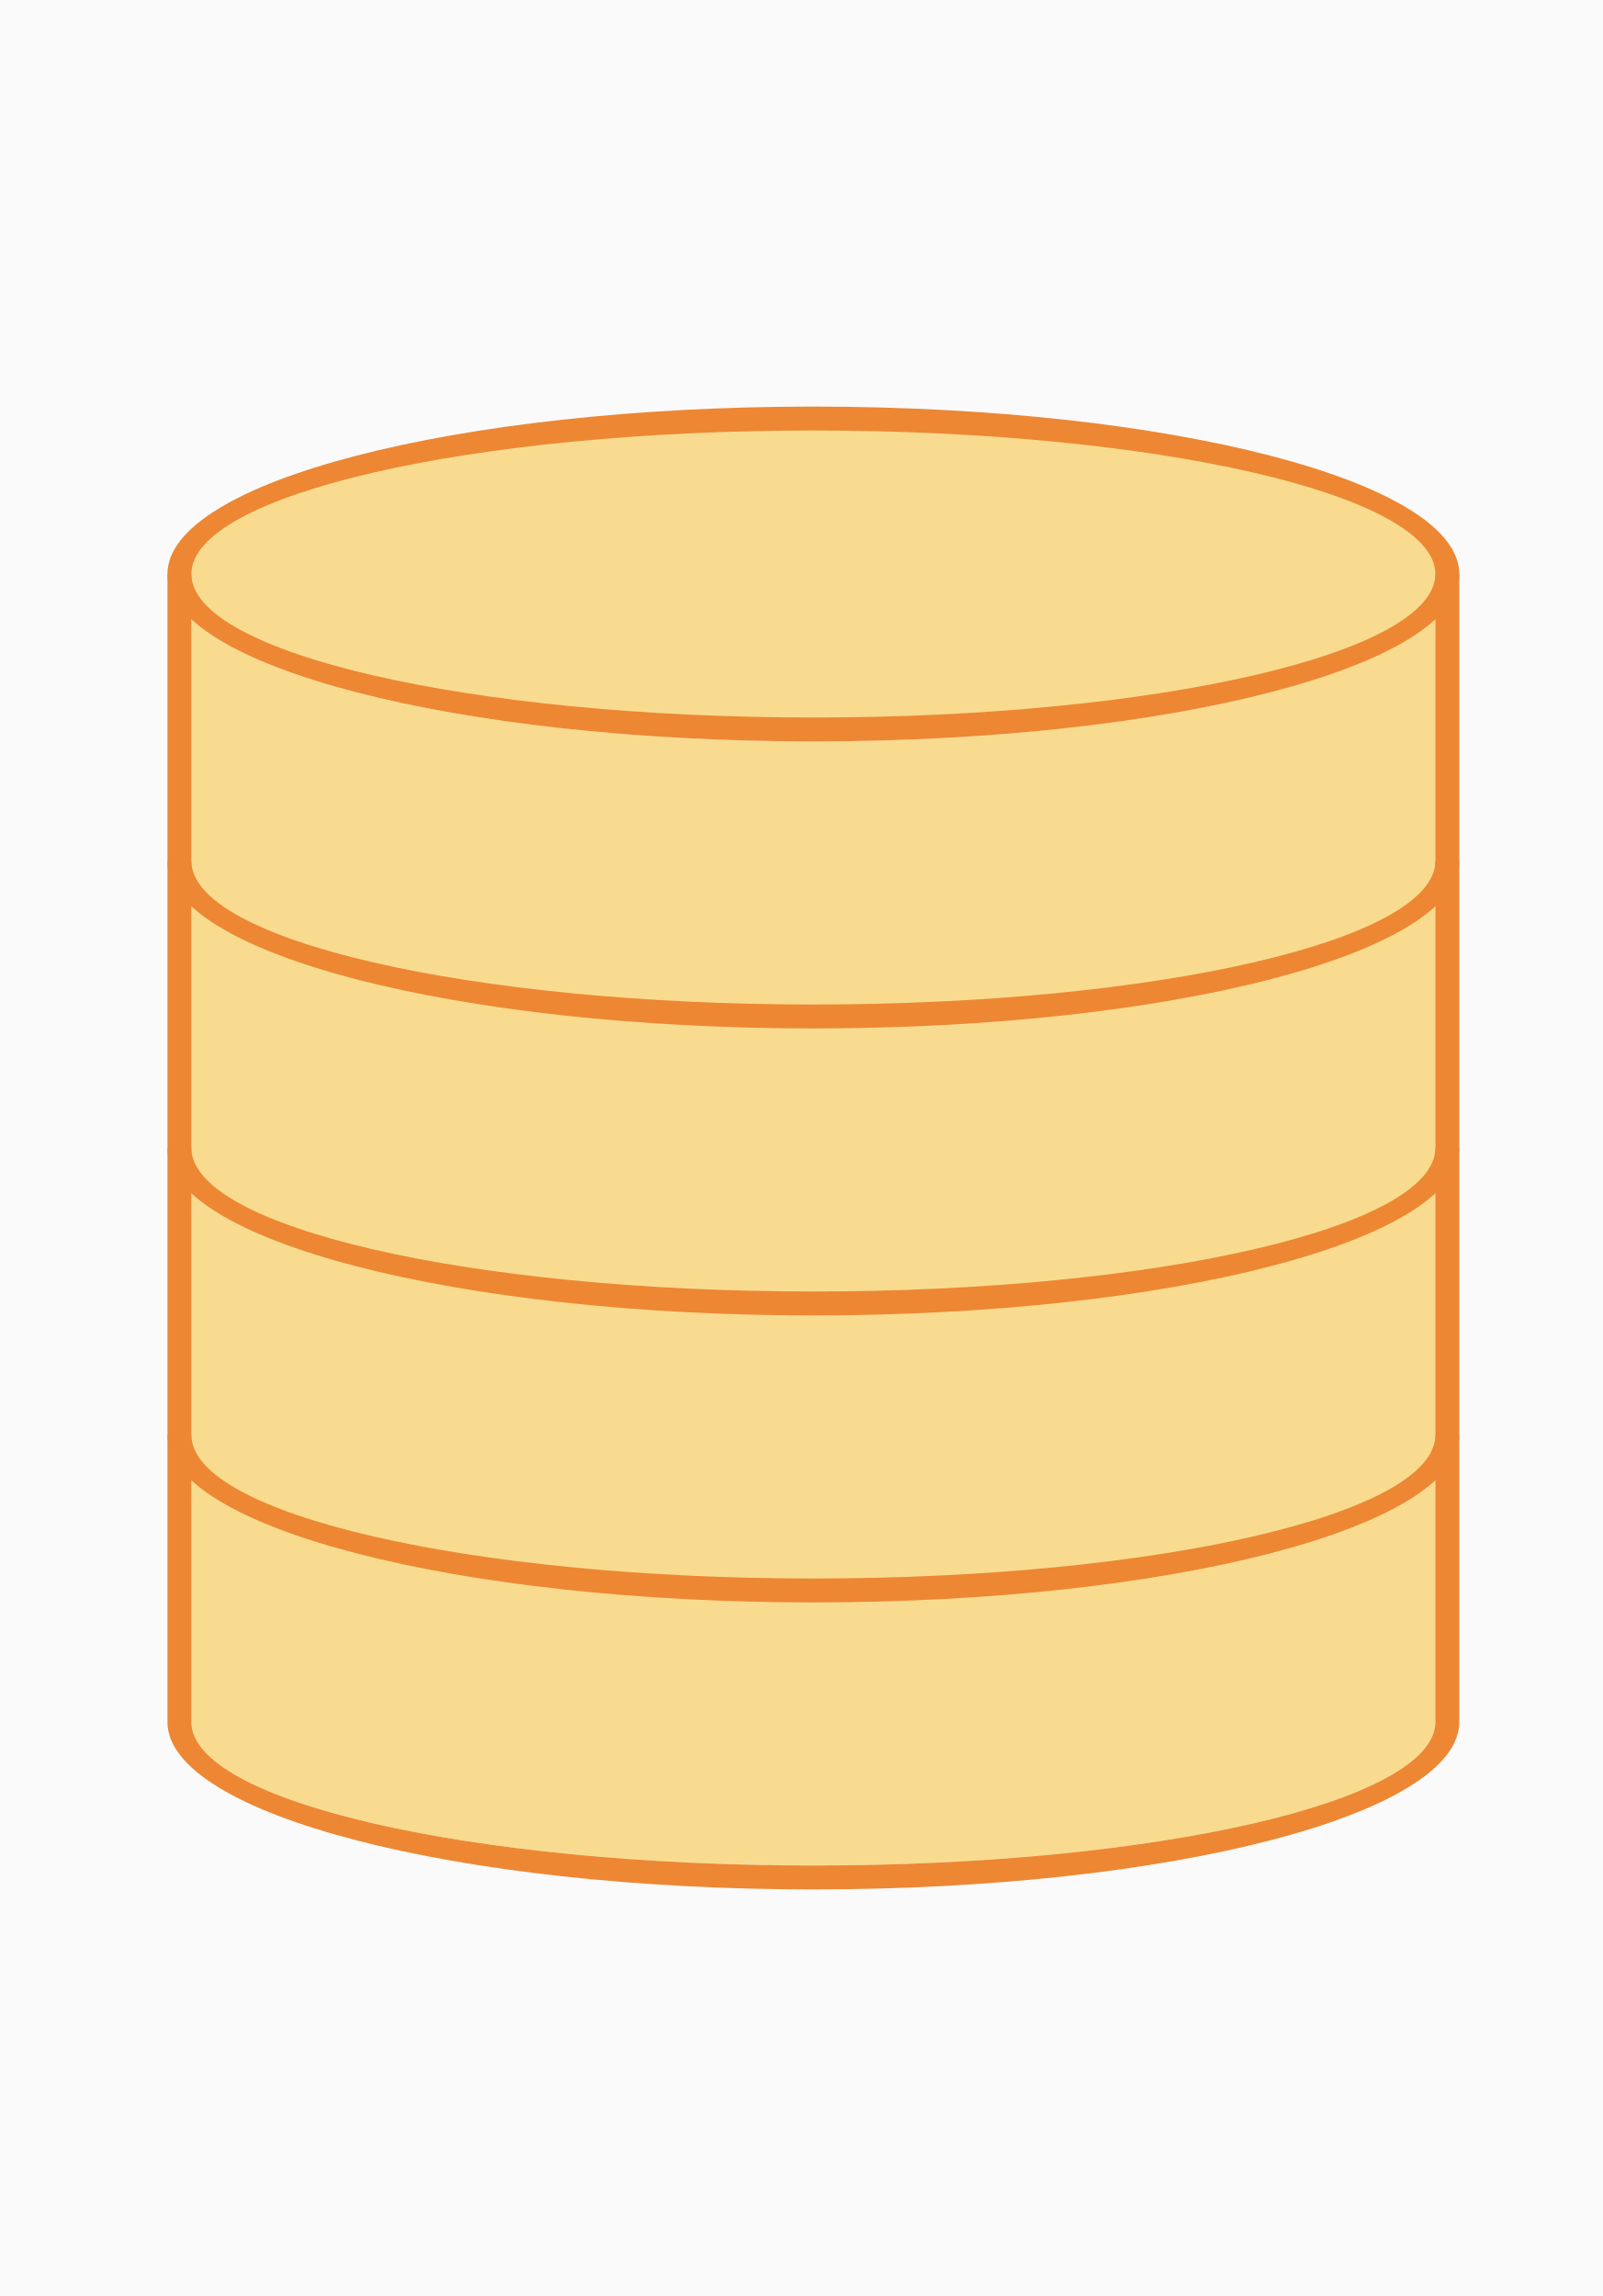
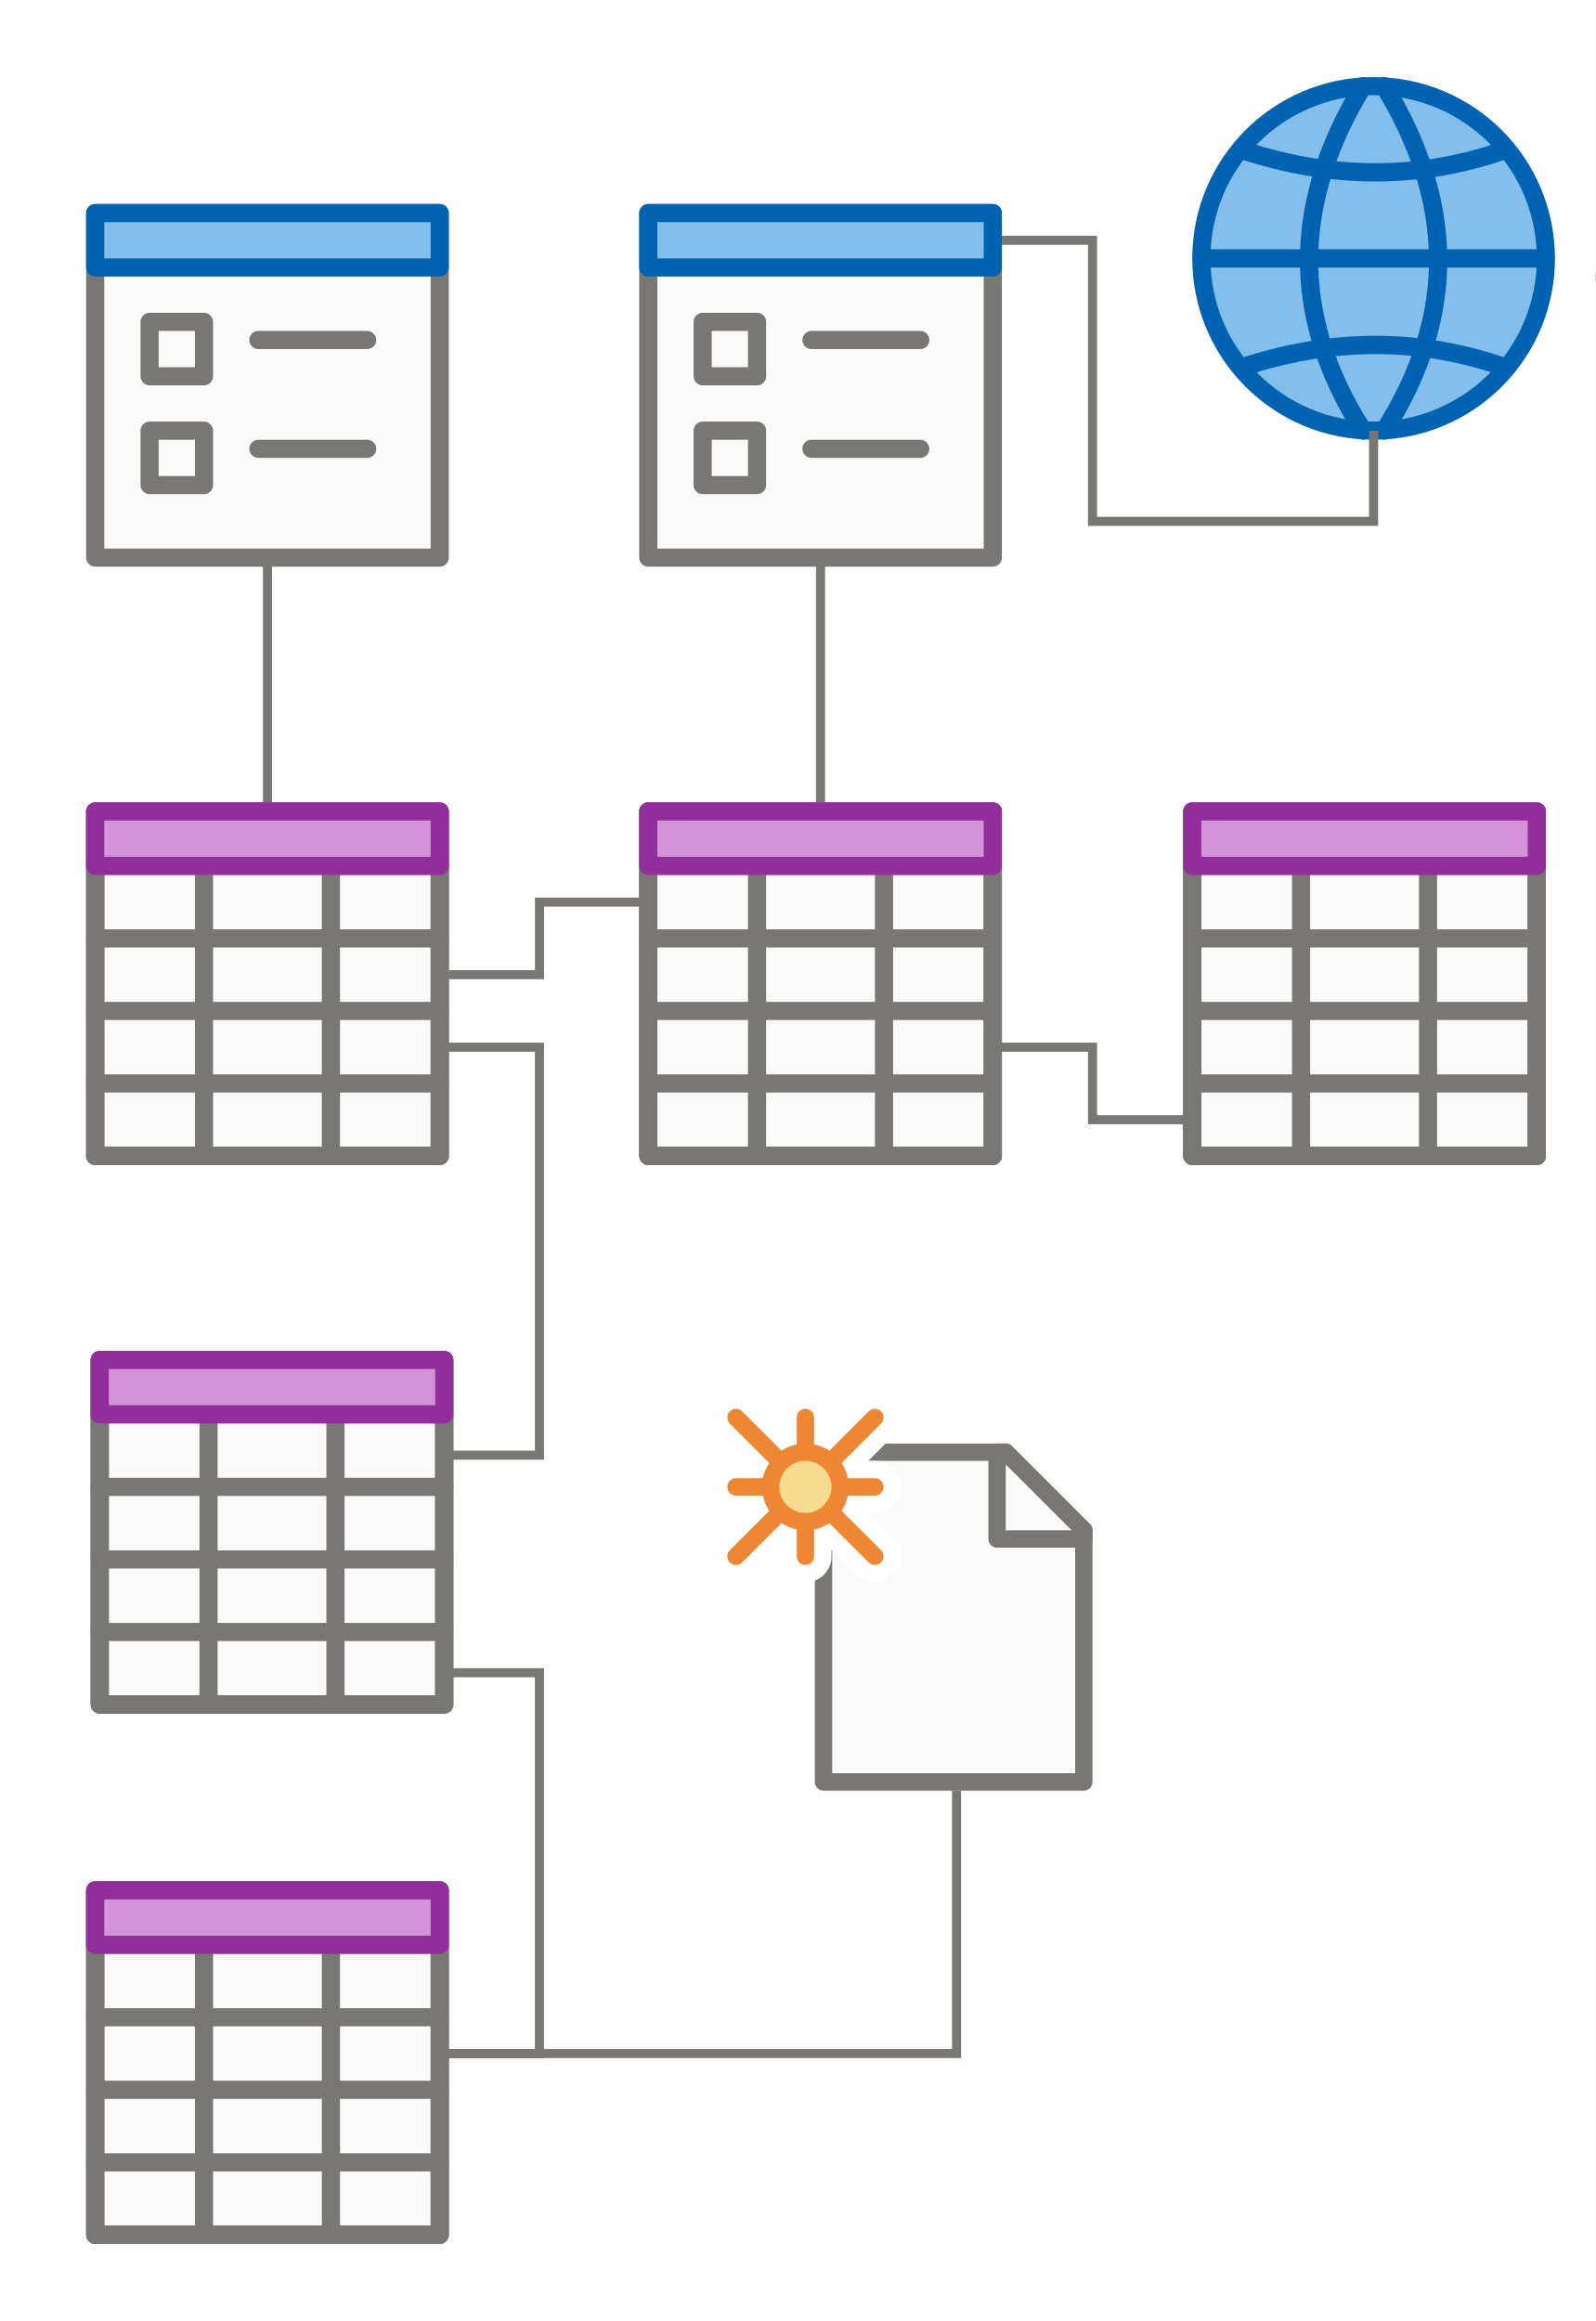
- <svg xmlns="http://www.w3.org/2000/svg" height="192" viewBox="0 0 134 192" width="134" version="1.1" id="svg24">
-   <defs id="defs28" />
-   <path d="m0 0h134v192h-134z" fill="#fafafa" id="path2" />
-   <path d="M 120,51.719 V 144 c 0,6.627 -23.281,12 -52,12 -28.719,0 -52,-5.373 -52,-12 V 51.768 C 22.519,57.816 43.776,61.999 68,62 92.277,61.993 113.551,57.787 120,51.719 Z" id="path4" style="fill:#f8db8f" />
-   <ellipse cx="68" cy="48" rx="54" ry="14" id="ellipse6" style="fill:#ed8733" />
-   <ellipse cx="68" cy="48" rx="52" ry="12" id="ellipse8" style="fill:#f8db8f" />
-   <g id="g22" transform="translate(0,10)" style="fill:#ed8733">
-     <path d="m 14,62 a 54,14 0 0 0 54,14 54,14 0 0 0 54,-14 h -2 A 52,12 0 0 1 68,74 52,12 0 0 1 16,62 Z" id="path10" />
-     <path d="m 14,86 a 54,14 0 0 0 54,14 54,14 0 0 0 54,-14 h -2 A 52,12 0 0 1 68,98 52,12 0 0 1 16,86 Z" id="path12" />
-     <path d="m 14,110 a 54,14 0 0 0 54,14 54,14 0 0 0 54,-14 h -2 A 52,12 0 0 1 68,122 52,12 0 0 1 16,110 Z" id="path14" />
-     <path d="m 14,134 a 54,14 0 0 0 54,14 54,14 0 0 0 54,-14 h -2 A 52,12 0 0 1 68,146 52,12 0 0 1 16,134 Z" id="path16" />
-     <path d="m 14,38 h 2 v 96 h -2 z" id="path18" />
-     <path d="m 120,38 h 2 v 96 h -2 z" id="path20" />
+ <svg xmlns="http://www.w3.org/2000/svg" height="256" viewBox="0 0 46.567 67.733" width="176">
+   <g transform="translate(286.8458 122.3271)">
+     <path d="m19.5 2.5h-15v19h15z" fill="#fafafa" stroke="#fb983b" stroke-linecap="round" stroke-linejoin="round" transform="matrix(.5291667 0 0 .5291667 -268.9868 -83.82992)" />
+     <path d="m6.5 5.5v3h3v-3zm6 0h5zm0 3h5zm-6 3h11zm0 3h11zm0 3h11z" fill="#f8db8f" stroke="#fb983b" stroke-linecap="round" stroke-linejoin="round" transform="matrix(.5291667 0 0 .5291667 -268.9868 -83.82992)" />
+     <path d="m19.5 2.5h-15v19h15z" fill="#fafafa" stroke="#797774" stroke-linecap="round" stroke-linejoin="round" transform="matrix(.5291667 0 0 .5291667 -285.3909 -68.45215)" />
+     <path d="m6.5 5.5v3h3v-3zm6 0h5zm0 3h5zm-6 3h11zm0 3h11zm0 3h11z" fill="none" stroke="#797774" stroke-linecap="round" stroke-linejoin="round" transform="matrix(.5291667 0 0 .5291667 -285.3909 -68.45215)" />
+     <path d="m-241.47-114.257h1.852" fill="none" stroke="#797774" stroke-width=".265" />
+     <path d="m-246.762-121.93v1.852" fill="none" stroke="#797774" stroke-width=".265" />
+     <path d="m-257.61-111.082h5.556" fill="none" stroke="#797774" stroke-width=".265" />
+     <path d="m-278.247-105.79v5.556" fill="none" stroke="#000" stroke-width=".265" />
+     <path d="m-286.846-122.327h46.567v67.733h-46.567z" fill="#fff" />
+     <path d="m2.5 2.5h19v19h-19z" fill="#fafafa" stroke="#3a3a38" stroke-linecap="round" stroke-linejoin="round" transform="matrix(.5291667 0 0 .5291667 -285.2586 -83.96221)" />
+     <g fill="#797774" stroke="#797774" stroke-linecap="round" stroke-linejoin="round" transform="matrix(.5291667 0 0 .5291667 -285.2586 -83.96221)">
+       <path d="m2.5 5.5h19zm0 4h19zm0 4h19zm0 4h19z" />
+       <path d="m8.5 2.5v19zm7 0v19z" />
+     </g>
+     <path d="m2.5 2.5h19v19h-19z" fill="none" stroke="#797774" stroke-linecap="round" stroke-linejoin="round" transform="matrix(.5291667 0 0 .5291667 -285.2586 -83.96221)" />
+     <path d="m21.5 5.5v-3h-19v3z" fill="#d492d8" stroke="#922e9b" stroke-linecap="round" stroke-linejoin="round" transform="matrix(.5291667 0 0 .5291667 -285.2586 -83.96221)" />
+     <path d="m-268.193-96.001h-2.91v2.117h-2.646" fill="none" stroke="#797774" stroke-width=".265" />
+     <path d="m-274.014-79.861h2.91v-11.906h-2.646" fill="none" stroke="#797774" stroke-width=".265" />
+     <g stroke="#0063b1" stroke-linecap="round" stroke-linejoin="round" transform="translate(16.13958 -26.45834)">
+       <circle cx="-262.901" cy="-88.328" fill="#83beec" r="5.027" stroke-width=".529" />
+       <g fill="none" stroke-width=".534">
+         <path d="m-267.922-88.328h10.042" />
+         <path d="m-266.667-91.467c2.412.777 4.907.896 7.531 0" />
+         <path d="m-266.667-85.175c2.412-.777 4.907-.896 7.531 0" />
+         <path d="m-263.215-93.351c-1.98 3.25-2.202 6.587 0 10.045" />
+         <path d="m-262.588-93.351c1.98 3.25 2.202 6.587 0 10.045" />
+       </g>
+     </g>
+     <path d="m-246.762-109.759v2.646h-8.202l-0-8.202h-2.646" fill="none" stroke="#797774" stroke-width=".265" />
+     <path d="m2.5 2.5h19v19h-19z" fill="#fafafa" stroke="#797774" stroke-linecap="round" stroke-linejoin="round" transform="matrix(.5291667 0 0 .5291667 -285.3909 -117.432)" />
+     <path d="m2.5 5.5h19v-3h-19z" fill="#83beec" stroke="#0063b1" stroke-linecap="round" stroke-linejoin="round" transform="matrix(.5291667 0 0 .5291667 -285.3909 -117.432)" />
+     <path d="m5.5 8.5v3h3v-3zm6 1h6zm-6 5v3h3v-3zm6 1h6z" fill="none" stroke="#797774" stroke-linecap="round" stroke-linejoin="round" transform="matrix(.5291667 0 0 .5291667 -285.3909 -117.432)" />
+     <path d="m2.5 2.5h19v19h-19z" fill="#fafafa" stroke="#797774" stroke-linecap="round" stroke-linejoin="round" transform="matrix(.5291667 0 0 .5291667 -269.2513 -117.432)" />
+     <path d="m2.5 5.5h19v-3h-19z" fill="#83beec" stroke="#0063b1" stroke-linecap="round" stroke-linejoin="round" transform="matrix(.5291667 0 0 .5291667 -269.2513 -117.432)" />
+     <path d="m5.5 8.5v3h3v-3zm6 1h6zm-6 5v3h3v-3zm6 1h6z" fill="none" stroke="#797774" stroke-linecap="round" stroke-linejoin="round" transform="matrix(.5291667 0 0 .5291667 -269.2513 -117.432)" />
+     <g fill="#fafafa" stroke="#797774" stroke-linecap="round" stroke-linejoin="round" transform="matrix(.5064864 0 0 .5064864 -265.0936 -81.21429)">
+       <path d="m4.5 21.5h15v-14.5l-4.5-4.5h-10.5z" />
+       <path d="m14.5 7.5h5v-.5l-4.5-4.5h-.5z" />
+     </g>
+     <g fill="none" stroke="#fff" stroke-linecap="round" stroke-linejoin="round" stroke-width="3" transform="matrix(.5064864 0 0 .5064864 -266.6343 -81.21429)">
+       <path d="m6.5.5v2zm-4 4h2zm6 0h2zm-2 2v2z" />
+       <path d="m2.5.5 2.5 2.5zm8 0-2.5 2.5zm-5.5 5.5-2.5 2.5zm3 0 2.5 2.5z" />
+       <path d="m8.5 4.5a2 2 0 0 1 -2 2 2 2 0 0 1 -2-2 2 2 0 0 1 2-2 2 2 0 0 1 2 2z" />
+     </g>
+     <g fill="#f8db8f" stroke="#ed8733" stroke-linecap="round" stroke-linejoin="round" transform="matrix(.5064864 0 0 .5064864 -266.6343 -81.21429)">
+       <path d="m6.5.5v2zm-4 4h2zm6 0h2zm-2 2v2z" />
+       <path d="m2.5.5 2.5 2.5zm8 0-2.5 2.5zm-5.5 5.5-2.5 2.5zm3 0 2.5 2.5z" />
+       <path d="m8.5 4.5a2 2 0 0 1 -2 2 2 2 0 0 1 -2-2 2 2 0 0 1 2-2 2 2 0 0 1 2 2z" />
+     </g>
+     <path d="m-279.041-106.055v7.408" fill="none" stroke="#797774" stroke-width=".265" />
+     <path d="m-262.901-106.055v7.408" fill="none" stroke="#797774" stroke-width=".265" />
+     <g stroke-linecap="round" stroke-linejoin="round">
+       <path d="m2.5 2.5h19v19h-19z" fill="#fafafa" stroke="#3a3a38" transform="matrix(.5291667 0 0 .5291667 -285.3909 -99.96947)" />
+       <g fill="#797774" stroke="#797774" transform="matrix(.5291667 0 0 .5291667 -285.3909 -99.96947)">
+         <path d="m2.5 5.5h19zm0 4h19zm0 4h19zm0 4h19z" />
+         <path d="m8.5 2.5v19zm7 0v19z" />
+       </g>
+       <path d="m2.5 2.5h19v19h-19z" fill="none" stroke="#797774" transform="matrix(.5291667 0 0 .5291667 -285.3909 -99.96947)" />
+       <path d="m21.5 5.5v-3h-19v3z" fill="#d492d8" stroke="#922e9b" transform="matrix(.5291667 0 0 .5291667 -285.3909 -99.96947)" />
+       <path d="m2.5 2.5h19v19h-19z" fill="#fafafa" stroke="#3a3a38" transform="matrix(.5291667 0 0 .5291667 -269.2513 -99.96947)" />
+       <g fill="#797774" stroke="#797774" transform="matrix(.5291667 0 0 .5291667 -269.2513 -99.96947)">
+         <path d="m2.5 5.5h19zm0 4h19zm0 4h19zm0 4h19z" />
+         <path d="m8.5 2.5v19zm7 0v19z" />
+       </g>
+       <path d="m2.5 2.5h19v19h-19z" fill="none" stroke="#797774" transform="matrix(.5291667 0 0 .5291667 -269.2513 -99.96947)" />
+       <path d="m21.5 5.5v-3h-19v3z" fill="#d492d8" stroke="#922e9b" transform="matrix(.5291667 0 0 .5291667 -269.2513 -99.96947)" />
+       <path d="m2.5 2.5h19v19h-19z" fill="#fafafa" stroke="#3a3a38" transform="matrix(.5291667 0 0 .5291667 -253.3763 -99.96947)" />
+       <g fill="#797774" stroke="#797774" transform="matrix(.5291667 0 0 .5291667 -253.3763 -99.96947)">
+         <path d="m2.5 5.5h19zm0 4h19zm0 4h19zm0 4h19z" />
+         <path d="m8.5 2.5v19zm7 0v19z" />
+       </g>
+       <path d="m2.5 2.5h19v19h-19z" fill="none" stroke="#797774" transform="matrix(.5291667 0 0 .5291667 -253.3763 -99.96947)" />
+       <path d="m21.5 5.5v-3h-19v3z" fill="#d492d8" stroke="#922e9b" transform="matrix(.5291667 0 0 .5291667 -253.3763 -99.96947)" />
+     </g>
+     <path d="m-257.874-91.767h2.91v2.117h2.646" fill="none" stroke="#797774" stroke-width=".265" />
+     <path d="m2.5 2.5h19v19h-19z" fill="#fafafa" stroke="#3a3a38" stroke-linecap="round" stroke-linejoin="round" transform="matrix(.5291667 0 0 .5291667 -285.3909 -68.48408)" />
+     <g fill="#797774" stroke="#797774" stroke-linecap="round" stroke-linejoin="round" transform="matrix(.5291667 0 0 .5291667 -285.3909 -68.48408)">
+       <path d="m2.5 5.5h19zm0 4h19zm0 4h19zm0 4h19z" />
+       <path d="m8.5 2.5v19zm7 0v19z" />
+     </g>
+     <path d="m2.5 2.5h19v19h-19z" fill="none" stroke="#797774" stroke-linecap="round" stroke-linejoin="round" transform="matrix(.5291667 0 0 .5291667 -285.3909 -68.48408)" />
+     <path d="m21.5 5.5v-3h-19v3z" fill="#d492d8" stroke="#922e9b" stroke-linecap="round" stroke-linejoin="round" transform="matrix(.5291667 0 0 .5291667 -285.3909 -68.48408)" />
+     <path d="m-274.014-62.399h2.91l-0-11.113h-2.91" fill="none" stroke="#797774" stroke-width=".265" />
+     <path d="m-274.014-62.399h2.91l12.171-0v-7.673" fill="none" stroke="#797774" stroke-width=".265" />
  </g>
</svg>
